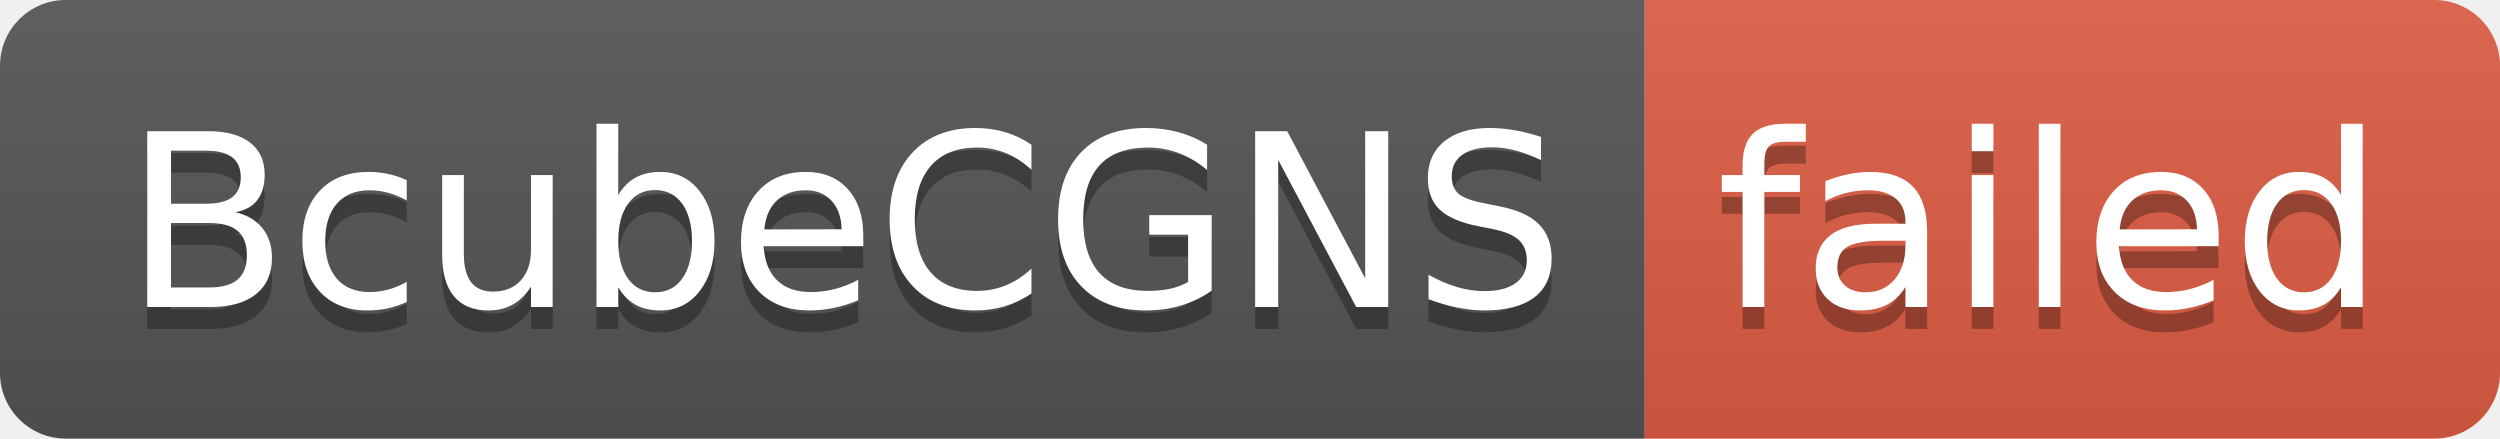
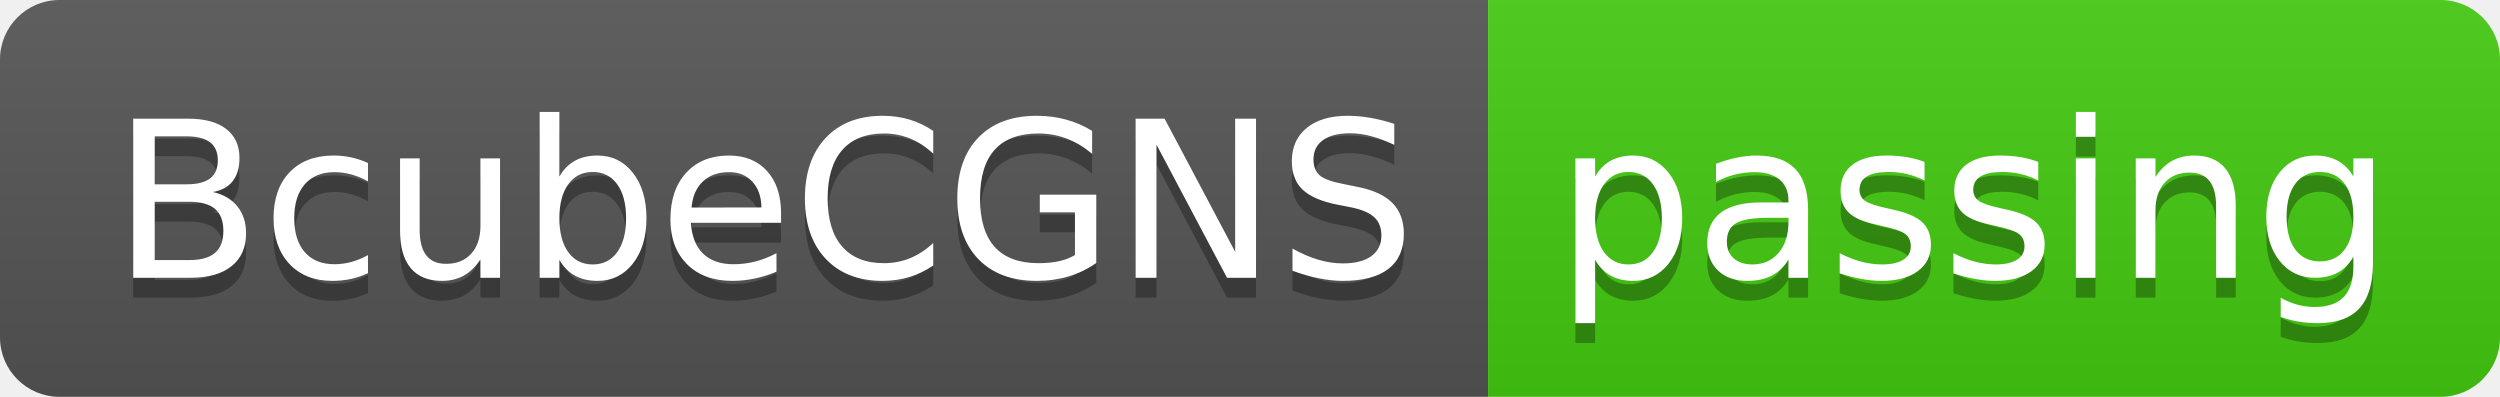
- <svg xmlns="http://www.w3.org/2000/svg" width="114" height="20" role="img" aria-label="BcubeCGNS: failed">
+ <svg xmlns="http://www.w3.org/2000/svg" width="126" height="20" role="img" aria-label="BcubeCGNS: passing">
  <linearGradient id="s" x2="0" y2="100%">
    <stop offset="0" stop-color="#bbb" stop-opacity=".1" />
    <stop offset="1" stop-opacity=".1" />
  </linearGradient>
  <clipPath id="r">
-     <rect width="114" height="20" rx="3" fill="#fff" />
+     <rect width="126" height="20" rx="3" fill="#fff" />
  </clipPath>
  <g clip-path="url(#r)">
    <rect width="75" height="20" fill="#555" />
-     <rect x="75" width="39" height="20" fill="#e05d44" />
-     <rect width="114" height="20" fill="url(#s)" />
+     <rect x="75" width="51" height="20" fill="#4c1" />
+     <rect width="126" height="20" fill="url(#s)" />
  </g>
  <g fill="#fff" text-anchor="middle" font-family="Verdana,Geneva,DejaVu Sans,sans-serif" text-rendering="geometricPrecision" font-size="110">
    <text aria-hidden="true" x="385" y="150" fill="#010101" fill-opacity=".3" transform="scale(.1)" textLength="650">BcubeCGNS</text>
    <text x="385" y="140" transform="scale(.1)" fill="#fff" textLength="650">BcubeCGNS</text>
-     <text aria-hidden="true" x="935" y="150" fill="#010101" fill-opacity=".3" transform="scale(.1)" textLength="290">failed</text>
-     <text x="935" y="140" transform="scale(.1)" fill="#fff" textLength="290">failed</text>
+     <text aria-hidden="true" x="995" y="150" fill="#010101" fill-opacity=".3" transform="scale(.1)" textLength="410">passing</text>
+     <text x="995" y="140" transform="scale(.1)" fill="#fff" textLength="410">passing</text>
  </g>
</svg>
